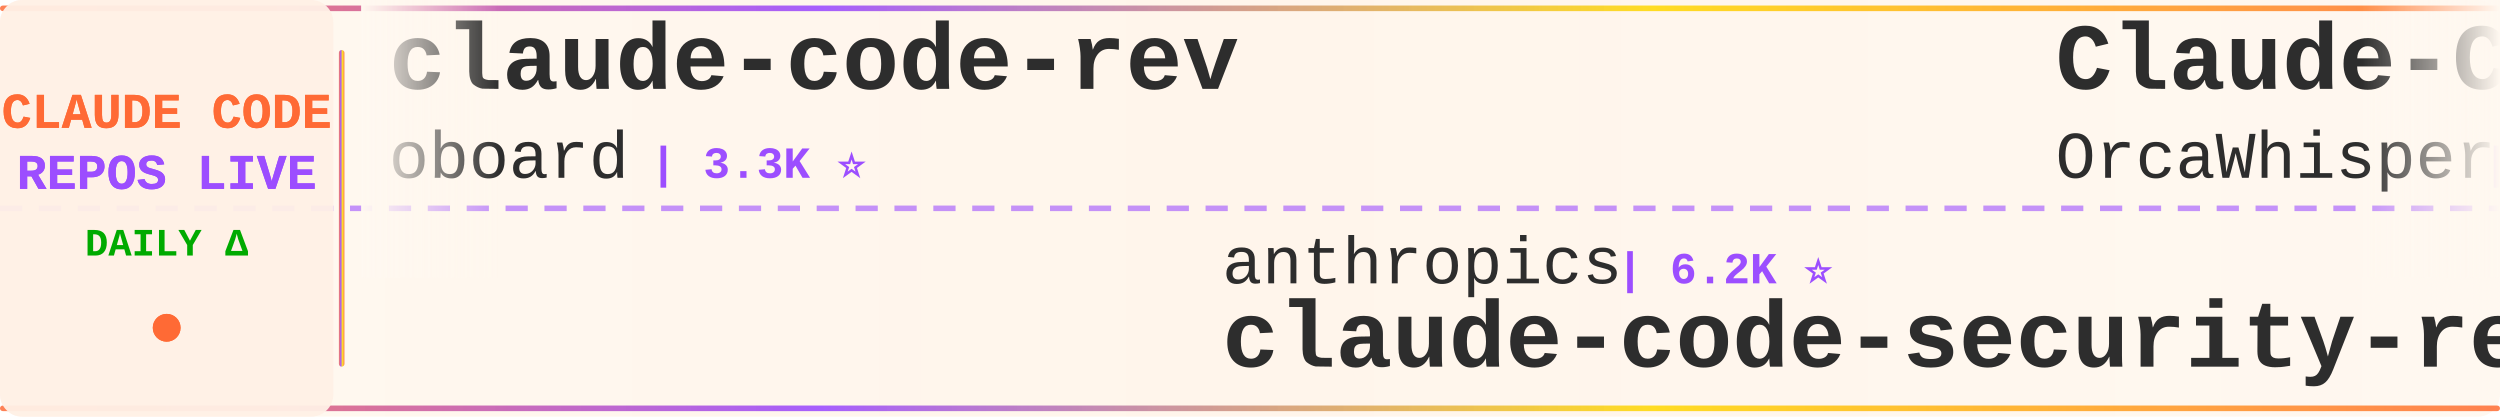
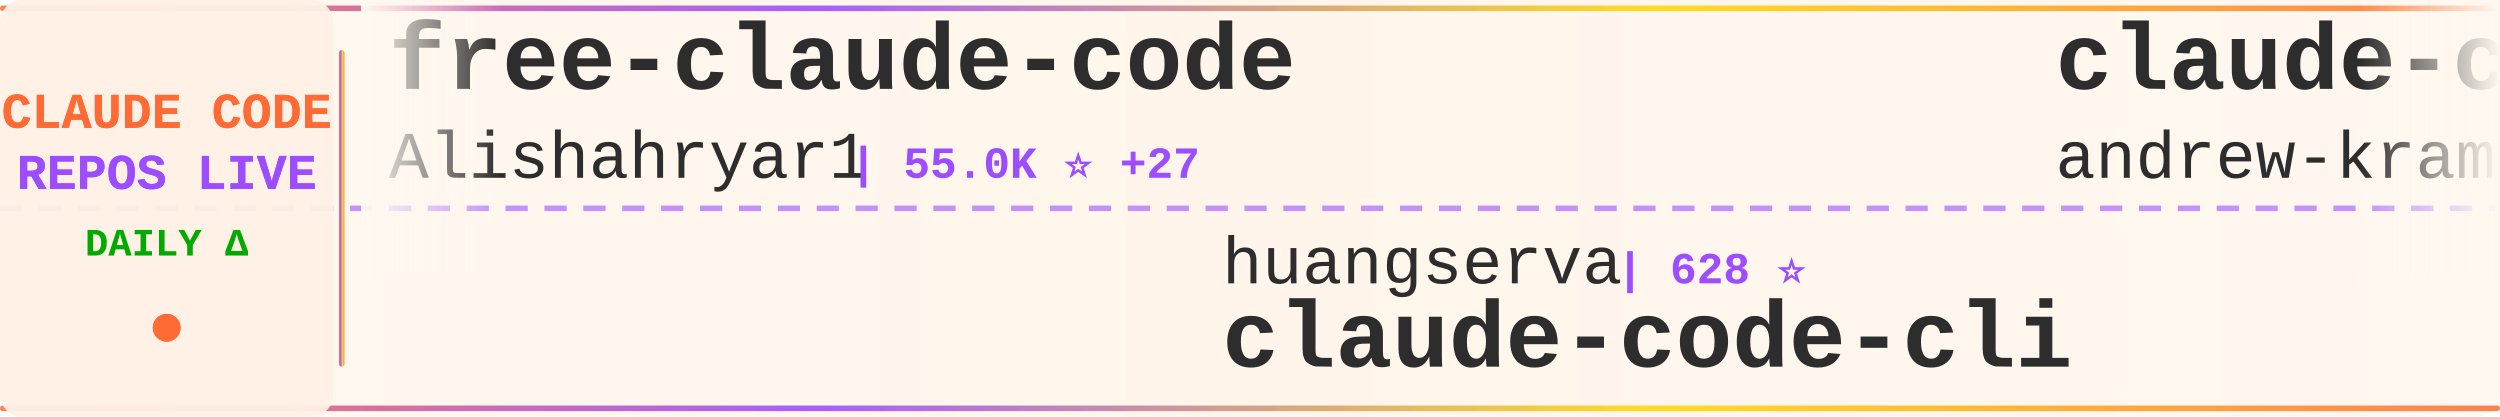
<svg xmlns="http://www.w3.org/2000/svg" width="900" height="150">
  <defs>
    <linearGradient id="tickerBg" x1="0%" y1="0%" x2="100%" y2="0%">
      <stop offset="0%" style="stop-color:#fff8f0;stop-opacity:0.98" />
      <stop offset="50%" style="stop-color:#fff5eb;stop-opacity:1" />
      <stop offset="100%" style="stop-color:#fff8f0;stop-opacity:0.98" />
    </linearGradient>
    <linearGradient id="borderGrad" x1="0%" y1="0%" x2="100%" y2="0%">
      <stop offset="0%" style="stop-color:#FF6B35;stop-opacity:0.85">
        <animate attributeName="stop-opacity" values="0.85;1;0.85" dur="2s" repeatCount="indefinite" />
      </stop>
      <stop offset="33%" style="stop-color:#9C4EFF;stop-opacity:0.9">
        <animate attributeName="stop-opacity" values="0.9;1;0.9" dur="2.2s" repeatCount="indefinite" />
      </stop>
      <stop offset="66%" style="stop-color:#FFD700;stop-opacity:0.85">
        <animate attributeName="stop-opacity" values="0.85;1;0.85" dur="1.8s" repeatCount="indefinite" />
      </stop>
      <stop offset="100%" style="stop-color:#FF6B35;stop-opacity:0.85">
        <animate attributeName="stop-opacity" values="0.85;1;0.85" dur="2s" repeatCount="indefinite" />
      </stop>
    </linearGradient>
    <filter id="textGlow">
      <feGaussianBlur stdDeviation="0.15" result="coloredBlur" />
      <feMerge>
        <feMergeNode in="coloredBlur" />
        <feMergeNode in="SourceGraphic" />
      </feMerge>
    </filter>
    <filter id="metricGlow">
      <feGaussianBlur stdDeviation="0.2" result="coloredBlur" />
      <feMerge>
        <feMergeNode in="coloredBlur" />
        <feMergeNode in="SourceGraphic" />
      </feMerge>
    </filter>
    <linearGradient id="leftFade" x1="0%" y1="0%" x2="100%" y2="0%">
      <stop offset="0%" style="stop-color:#fff8f0;stop-opacity:1" />
      <stop offset="100%" style="stop-color:#fff8f0;stop-opacity:0" />
    </linearGradient>
    <linearGradient id="rightFade" x1="0%" y1="0%" x2="100%" y2="0%">
      <stop offset="0%" style="stop-color:#fff8f0;stop-opacity:0" />
      <stop offset="100%" style="stop-color:#fff8f0;stop-opacity:1" />
    </linearGradient>
  </defs>
  <rect width="900" height="150" fill="url(#tickerBg)" rx="8" />
  <rect x="0" y="2" width="900" height="2" fill="url(#borderGrad)" rx="1" />
  <rect x="0" y="146" width="900" height="2" fill="url(#borderGrad)" rx="1" />
  <line x1="0" y1="75" x2="900" y2="75" stroke="#9C4EFF" stroke-width="2" stroke-dasharray="8 6" opacity="0.6" />
  <rect x="0" y="0" width="120" height="150" fill="#fff0e6" opacity="0.95" rx="8" />
  <text x="60" y="46" font-family="'Courier New', monospace" font-size="18" font-weight="bold" fill="#FF6B35" text-anchor="middle" filter="url(#textGlow)">
    CLAUDE CODE
  </text>
  <text x="60" y="68" font-family="'Courier New', monospace" font-size="18" font-weight="bold" fill="#9C4EFF" text-anchor="middle" filter="url(#textGlow)">
    REPOS LIVE
  </text>
  <text x="60" y="92" font-family="'Courier New', monospace" font-size="14" font-weight="bold" fill="#00aa00" text-anchor="middle">
    DAILY Δ
  </text>
  <circle cx="60" cy="118" r="5" fill="#FF6B35" filter="url(#metricGlow)">
    <animate attributeName="r" values="4;6;4" dur="1.5s" repeatCount="indefinite" />
    <animate attributeName="opacity" values="0.6;1;0.6" dur="1.5s" repeatCount="indefinite" />
  </circle>
  <rect x="122" y="18" width="2" height="114" fill="url(#borderGrad)" rx="1" />
  <clipPath id="tickerClip">
    <rect x="130" y="0" width="770" height="150" />
  </clipPath>
  <g clip-path="url(#tickerClip)">
    <g id="tickerItems">
      <animateTransform attributeName="transform" attributeType="XML" type="translate" from="0 0" to="-3000 0" dur="54s" repeatCount="indefinite" />
      <g transform="translate(0, 0)">
-         <text x="140" y="32" font-family="'Courier New', monospace" font-size="34" font-weight="bold" fill="#2d2d2d">claude-code-rev</text>
-         <text x="140" y="64" font-family="'Courier New', monospace" font-size="24" font-weight="normal" fill="#2d2d2d" opacity="1.0">oboard</text>
-         <text x="234" y="64" font-family="'Courier New', monospace" font-size="16" font-weight="bold" fill="#9C4EFF"> | 3.3K ⭐</text>
+         <text x="140" y="32" font-family="'Courier New', monospace" font-size="34" font-weight="bold" fill="#2d2d2d">free-claude-code</text>
+         <text x="140" y="64" font-family="'Courier New', monospace" font-size="24" font-weight="normal" fill="#2d2d2d" opacity="1.0">Alishahryar1</text>
+         <text x="306" y="64" font-family="'Courier New', monospace" font-size="16" font-weight="bold" fill="#9C4EFF"> | 55.0K ⭐ +27</text>
      </g>
      <g transform="translate(300, 0)">
-         <text x="140" y="102" font-family="'Courier New', monospace" font-size="24" font-weight="normal" fill="#2d2d2d" opacity="1.0">anthropics</text>
-         <text x="282" y="102" font-family="'Courier New', monospace" font-size="16" font-weight="bold" fill="#9C4EFF"> | 6.2K ⭐</text>
-         <text x="140" y="132" font-family="'Courier New', monospace" font-size="34" font-weight="bold" fill="#2d2d2d">claude-code-security-rev...</text>
+         <text x="140" y="102" font-family="'Courier New', monospace" font-size="24" font-weight="normal" fill="#2d2d2d" opacity="1.0">huangserva</text>
+         <text x="282" y="102" font-family="'Courier New', monospace" font-size="16" font-weight="bold" fill="#9C4EFF"> | 628 ⭐</text>
+         <text x="140" y="132" font-family="'Courier New', monospace" font-size="34" font-weight="bold" fill="#2d2d2d">claude-code-cli</text>
      </g>
      <g transform="translate(600, 0)">
-         <text x="140" y="32" font-family="'Courier New', monospace" font-size="34" font-weight="bold" fill="#2d2d2d">Claude-Code</text>
-         <text x="140" y="64" font-family="'Courier New', monospace" font-size="24" font-weight="normal" fill="#2d2d2d" opacity="1.0">OrcaWhisper</text>
-         <text x="294" y="64" font-family="'Courier New', monospace" font-size="16" font-weight="bold" fill="#9C4EFF"> | 96 ⭐</text>
+         <text x="140" y="32" font-family="'Courier New', monospace" font-size="34" font-weight="bold" fill="#2d2d2d">claude-code-source-build</text>
+         <text x="140" y="64" font-family="'Courier New', monospace" font-size="24" font-weight="normal" fill="#2d2d2d" opacity="1.0">andrew-kramer-inno</text>
+         <text x="378" y="64" font-family="'Courier New', monospace" font-size="16" font-weight="bold" fill="#9C4EFF"> | 596 ⭐</text>
      </g>
      <g transform="translate(900, 0)">
-         <text x="140" y="102" font-family="'Courier New', monospace" font-size="24" font-weight="normal" fill="#2d2d2d" opacity="1.0">anthropics</text>
-         <text x="282" y="102" font-family="'Courier New', monospace" font-size="16" font-weight="bold" fill="#9C4EFF"> | 176.3K ⭐ +43</text>
-         <text x="140" y="132" font-family="'Courier New', monospace" font-size="34" font-weight="bold" fill="#2d2d2d">skills</text>
+         <text x="140" y="102" font-family="'Courier New', monospace" font-size="24" font-weight="normal" fill="#2d2d2d" opacity="1.0">huangjia2019</text>
+         <text x="306" y="102" font-family="'Courier New', monospace" font-size="16" font-weight="bold" fill="#9C4EFF"> | 1.1K ⭐</text>
+         <text x="140" y="132" font-family="'Courier New', monospace" font-size="34" font-weight="bold" fill="#2d2d2d">claude-code-engineering</text>
      </g>
      <g transform="translate(1200, 0)">
-         <text x="140" y="32" font-family="'Courier New', monospace" font-size="34" font-weight="bold" fill="#2d2d2d">pi-vs-claude-code</text>
-         <text x="140" y="64" font-family="'Courier New', monospace" font-size="24" font-weight="normal" fill="#2d2d2d" opacity="1.0">disler</text>
-         <text x="234" y="64" font-family="'Courier New', monospace" font-size="16" font-weight="bold" fill="#9C4EFF"> | 1.7K ⭐</text>
+         <text x="140" y="32" font-family="'Courier New', monospace" font-size="34" font-weight="bold" fill="#2d2d2d">claude-code-proxy</text>
+         <text x="140" y="64" font-family="'Courier New', monospace" font-size="24" font-weight="normal" fill="#2d2d2d" opacity="1.0">fuergaosi233</text>
+         <text x="306" y="64" font-family="'Courier New', monospace" font-size="16" font-weight="bold" fill="#9C4EFF"> | 2.8K ⭐ -1</text>
      </g>
      <g transform="translate(1500, 0)">
-         <text x="140" y="102" font-family="'Courier New', monospace" font-size="24" font-weight="normal" fill="#2d2d2d" opacity="1.0">Alishahryar1</text>
-         <text x="306" y="102" font-family="'Courier New', monospace" font-size="16" font-weight="bold" fill="#9C4EFF"> | 54.9K ⭐ +31</text>
-         <text x="140" y="132" font-family="'Courier New', monospace" font-size="34" font-weight="bold" fill="#2d2d2d">free-claude-code</text>
+         <text x="140" y="102" font-family="'Courier New', monospace" font-size="24" font-weight="normal" fill="#2d2d2d" opacity="1.0">liuup</text>
+         <text x="222" y="102" font-family="'Courier New', monospace" font-size="16" font-weight="bold" fill="#9C4EFF"> | 3.9K ⭐ +1</text>
+         <text x="140" y="132" font-family="'Courier New', monospace" font-size="34" font-weight="bold" fill="#2d2d2d">claude-code-analysis</text>
      </g>
      <g transform="translate(1800, 0)">
-         <text x="140" y="32" font-family="'Courier New', monospace" font-size="34" font-weight="bold" fill="#2d2d2d">claude-code-guide</text>
-         <text x="140" y="64" font-family="'Courier New', monospace" font-size="24" font-weight="normal" fill="#2d2d2d" opacity="1.0">zebbern</text>
-         <text x="246" y="64" font-family="'Courier New', monospace" font-size="16" font-weight="bold" fill="#9C4EFF"> | 4.6K ⭐</text>
+         <text x="140" y="32" font-family="'Courier New', monospace" font-size="34" font-weight="bold" fill="#2d2d2d">claude-code-action</text>
+         <text x="140" y="64" font-family="'Courier New', monospace" font-size="24" font-weight="normal" fill="#2d2d2d" opacity="1.0">anthropics</text>
+         <text x="282" y="64" font-family="'Courier New', monospace" font-size="16" font-weight="bold" fill="#9C4EFF"> | 8.9K ⭐ +1</text>
      </g>
      <g transform="translate(2100, 0)">
-         <text x="140" y="102" font-family="'Courier New', monospace" font-size="24" font-weight="normal" fill="#2d2d2d" opacity="1.0">fuergaosi233</text>
-         <text x="306" y="102" font-family="'Courier New', monospace" font-size="16" font-weight="bold" fill="#9C4EFF"> | 2.8K ⭐ +1</text>
-         <text x="140" y="132" font-family="'Courier New', monospace" font-size="34" font-weight="bold" fill="#2d2d2d">claude-code-proxy</text>
+         <text x="140" y="102" font-family="'Courier New', monospace" font-size="24" font-weight="normal" fill="#2d2d2d" opacity="1.0">https-deeplearning-ai</text>
+         <text x="414" y="102" font-family="'Courier New', monospace" font-size="16" font-weight="bold" fill="#9C4EFF"> | 548 ⭐</text>
+         <text x="140" y="132" font-family="'Courier New', monospace" font-size="34" font-weight="bold" fill="#2d2d2d">sc-claude-code-files</text>
      </g>
      <g transform="translate(2400, 0)">
-         <text x="140" y="32" font-family="'Courier New', monospace" font-size="34" font-weight="bold" fill="#2d2d2d">claude-code-workflows</text>
-         <text x="140" y="64" font-family="'Courier New', monospace" font-size="24" font-weight="normal" fill="#2d2d2d" opacity="1.0">OneRedOak</text>
-         <text x="270" y="64" font-family="'Courier New', monospace" font-size="16" font-weight="bold" fill="#9C4EFF"> | 3.9K ⭐</text>
+         <text x="140" y="32" font-family="'Courier New', monospace" font-size="34" font-weight="bold" fill="#2d2d2d">claude-code-templates</text>
+         <text x="140" y="64" font-family="'Courier New', monospace" font-size="24" font-weight="normal" fill="#2d2d2d" opacity="1.0">davila7</text>
+         <text x="246" y="64" font-family="'Courier New', monospace" font-size="16" font-weight="bold" fill="#9C4EFF"> | 30.7K ⭐ +5</text>
      </g>
      <g transform="translate(2700, 0)">
-         <text x="140" y="102" font-family="'Courier New', monospace" font-size="24" font-weight="normal" fill="#2d2d2d" opacity="1.0">davila7</text>
-         <text x="246" y="102" font-family="'Courier New', monospace" font-size="16" font-weight="bold" fill="#9C4EFF"> | 30.7K ⭐ +6</text>
-         <text x="140" y="132" font-family="'Courier New', monospace" font-size="34" font-weight="bold" fill="#2d2d2d">claude-code-templates</text>
+         <text x="140" y="102" font-family="'Courier New', monospace" font-size="24" font-weight="normal" fill="#2d2d2d" opacity="1.0">edmund-io</text>
+         <text x="270" y="102" font-family="'Courier New', monospace" font-size="16" font-weight="bold" fill="#9C4EFF"> | 1.5K ⭐</text>
+         <text x="140" y="132" font-family="'Courier New', monospace" font-size="34" font-weight="bold" fill="#2d2d2d">edmunds-claude-code</text>
      </g>
      <g transform="translate(3000, 0)">
-         <text x="140" y="32" font-family="'Courier New', monospace" font-size="34" font-weight="bold" fill="#2d2d2d">claude-code-rev</text>
-         <text x="140" y="64" font-family="'Courier New', monospace" font-size="24" font-weight="normal" fill="#2d2d2d" opacity="1.0">oboard</text>
-         <text x="234" y="64" font-family="'Courier New', monospace" font-size="16" font-weight="bold" fill="#9C4EFF"> | 3.3K ⭐</text>
+         <text x="140" y="32" font-family="'Courier New', monospace" font-size="34" font-weight="bold" fill="#2d2d2d">free-claude-code</text>
+         <text x="140" y="64" font-family="'Courier New', monospace" font-size="24" font-weight="normal" fill="#2d2d2d" opacity="1.0">Alishahryar1</text>
+         <text x="306" y="64" font-family="'Courier New', monospace" font-size="16" font-weight="bold" fill="#9C4EFF"> | 55.0K ⭐ +27</text>
      </g>
      <g transform="translate(3300, 0)">
-         <text x="140" y="102" font-family="'Courier New', monospace" font-size="24" font-weight="normal" fill="#2d2d2d" opacity="1.0">anthropics</text>
-         <text x="282" y="102" font-family="'Courier New', monospace" font-size="16" font-weight="bold" fill="#9C4EFF"> | 6.2K ⭐</text>
-         <text x="140" y="132" font-family="'Courier New', monospace" font-size="34" font-weight="bold" fill="#2d2d2d">claude-code-security-rev...</text>
+         <text x="140" y="102" font-family="'Courier New', monospace" font-size="24" font-weight="normal" fill="#2d2d2d" opacity="1.0">huangserva</text>
+         <text x="282" y="102" font-family="'Courier New', monospace" font-size="16" font-weight="bold" fill="#9C4EFF"> | 628 ⭐</text>
+         <text x="140" y="132" font-family="'Courier New', monospace" font-size="34" font-weight="bold" fill="#2d2d2d">claude-code-cli</text>
      </g>
      <g transform="translate(3600, 0)">
-         <text x="140" y="32" font-family="'Courier New', monospace" font-size="34" font-weight="bold" fill="#2d2d2d">Claude-Code</text>
-         <text x="140" y="64" font-family="'Courier New', monospace" font-size="24" font-weight="normal" fill="#2d2d2d" opacity="1.0">OrcaWhisper</text>
-         <text x="294" y="64" font-family="'Courier New', monospace" font-size="16" font-weight="bold" fill="#9C4EFF"> | 96 ⭐</text>
+         <text x="140" y="32" font-family="'Courier New', monospace" font-size="34" font-weight="bold" fill="#2d2d2d">claude-code-source-build</text>
+         <text x="140" y="64" font-family="'Courier New', monospace" font-size="24" font-weight="normal" fill="#2d2d2d" opacity="1.0">andrew-kramer-inno</text>
+         <text x="378" y="64" font-family="'Courier New', monospace" font-size="16" font-weight="bold" fill="#9C4EFF"> | 596 ⭐</text>
      </g>
      <g transform="translate(3900, 0)">
-         <text x="140" y="102" font-family="'Courier New', monospace" font-size="24" font-weight="normal" fill="#2d2d2d" opacity="1.0">anthropics</text>
-         <text x="282" y="102" font-family="'Courier New', monospace" font-size="16" font-weight="bold" fill="#9C4EFF"> | 176.3K ⭐ +43</text>
-         <text x="140" y="132" font-family="'Courier New', monospace" font-size="34" font-weight="bold" fill="#2d2d2d">skills</text>
+         <text x="140" y="102" font-family="'Courier New', monospace" font-size="24" font-weight="normal" fill="#2d2d2d" opacity="1.0">huangjia2019</text>
+         <text x="306" y="102" font-family="'Courier New', monospace" font-size="16" font-weight="bold" fill="#9C4EFF"> | 1.1K ⭐</text>
+         <text x="140" y="132" font-family="'Courier New', monospace" font-size="34" font-weight="bold" fill="#2d2d2d">claude-code-engineering</text>
      </g>
    </g>
  </g>
  <rect x="130" y="0" width="50" height="100" fill="url(#leftFade)" />
  <rect x="850" y="0" width="50" height="100" fill="url(#rightFade)" />
</svg>
